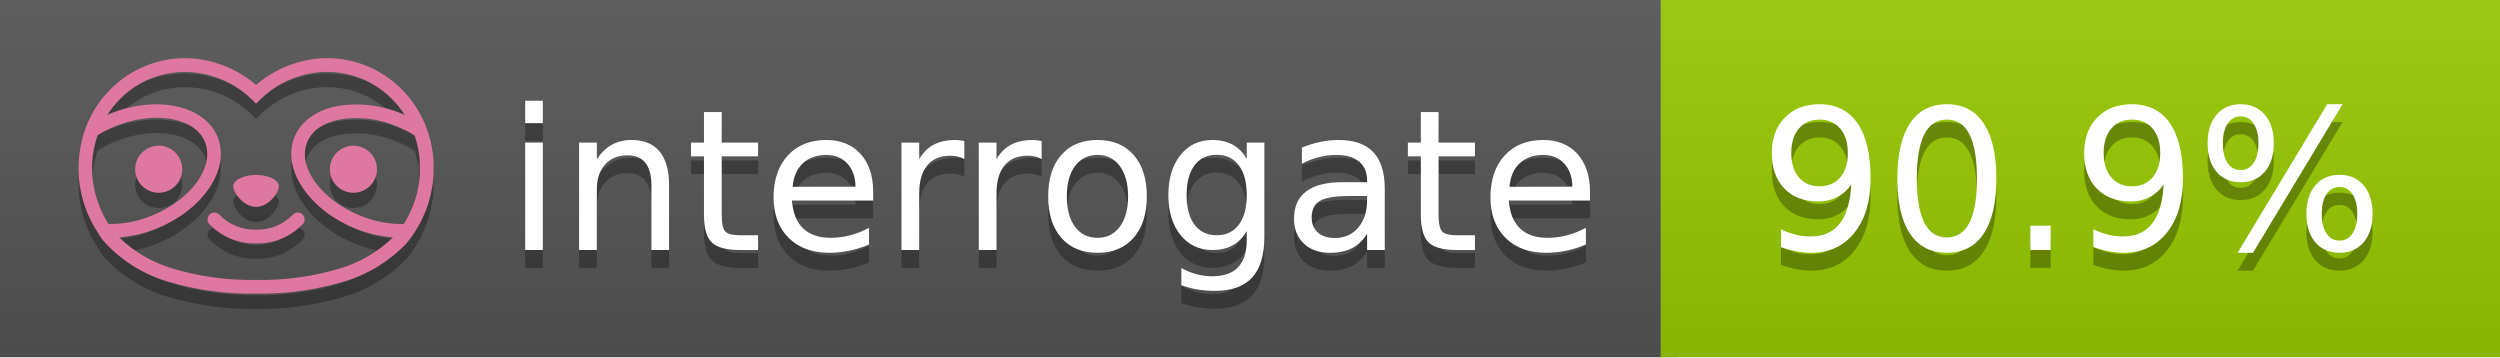
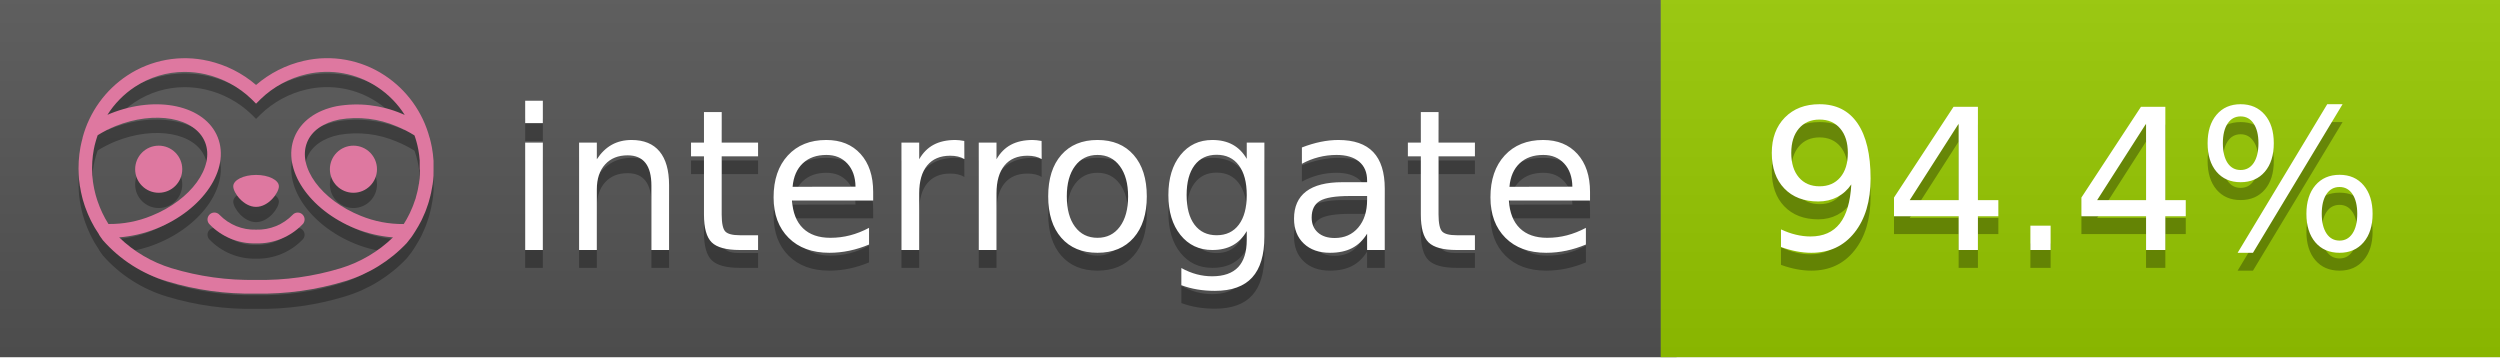
<svg xmlns="http://www.w3.org/2000/svg" width="140" height="20" viewBox="0 0 140 20" version="1.1" xml:space="preserve" style="fill-rule:evenodd;clip-rule:evenodd;stroke-linejoin:round;stroke-miterlimit:2;">
  <g transform="matrix(1,0,0,1,22,0)">
    <g id="backgrounds" transform="matrix(1.32789,0,0,1,-22.3892,0)">
      <rect x="0" y="0" width="71" height="20" style="fill:rgb(85,85,85);" />
    </g>
    <rect x="71" y="0" width="47" height="20" data-interrogate="color" style="fill:#97CA00" />
    <g transform="matrix(1.19746,0,0,1,-22.3744,-4.85723e-16)">
      <rect x="0" y="0" width="118" height="20" style="fill:url(#_Linear1);" />
    </g>
  </g>
  <g fill="#fff" text-anchor="middle" font-family="DejaVu Sans,Verdana,Geneva,sans-serif" font-size="110">
    <text x="590" y="150" fill="#010101" fill-opacity=".3" transform="scale(.1)" textLength="610">interrogate</text>
    <text x="590" y="140" transform="scale(.1)" textLength="610">interrogate</text>
-     <text x="1160" y="150" fill="#010101" fill-opacity=".3" transform="scale(.1)" textLength="370" data-interrogate="result">90.9%</text>
-     <text x="1160" y="140" transform="scale(.1)" textLength="370" data-interrogate="result">90.9%</text>
+     <text x="1160" y="150" fill="#010101" fill-opacity=".3" transform="scale(.1)" textLength="370" data-interrogate="result">94.4%</text>
+     <text x="1160" y="140" transform="scale(.1)" textLength="370" data-interrogate="result">94.4%</text>
  </g>
  <g id="logo-shadow" transform="matrix(0.854876,0,0,0.854876,-6.73514,1.732)">
    <g transform="matrix(0.299012,0,0,0.299012,9.70229,-6.68582)">
      <path d="M50,64.25C52.76,64.25 55,61.13 55,59.75C55,58.37 52.76,57.25 50,57.25C47.24,57.25 45,58.37 45,59.75C45,61.13 47.24,64.25 50,64.25Z" style="fill:rgb(1,1,1);fill-opacity:0.3;fill-rule:nonzero;" />
    </g>
    <g transform="matrix(0.299012,0,0,0.299012,9.70229,-6.68582)">
      <path d="M88,49.05C86.506,43.475 83.018,38.638 78.2,35.46C72.969,32.002 66.539,30.844 60.43,32.26C56.576,33.145 52.995,34.958 50,37.54C46.998,34.958 43.411,33.149 39.55,32.27C33.441,30.853 27.011,32.011 21.78,35.47C16.97,38.652 13.489,43.489 12,49.06L12,49.13C11.82,49.79 11.66,50.46 11.53,51.13C11.146,53.207 11.021,55.323 11.16,57.43C11.16,58.03 11.26,58.63 11.34,59.23C11.34,59.51 11.43,59.79 11.48,60.07C11.53,60.35 11.58,60.68 11.64,60.98C11.7,61.28 11.8,61.69 11.89,62.05C11.98,62.41 11.99,62.47 12.05,62.68C12.16,63.07 12.28,63.46 12.41,63.84L12.58,64.34C12.72,64.74 12.88,65.14 13.04,65.53L13.23,65.98C13.403,66.373 13.583,66.767 13.77,67.16L13.99,67.59C14.19,67.97 14.39,68.35 14.61,68.73L14.87,69.15C15.1,69.52 15.33,69.89 15.58,70.26L15.58,70.32L15.99,70.93C16.14,71.14 16.29,71.36 16.45,71.57C20.206,75.83 25.086,78.95 30.53,80.57C36.839,82.48 43.41,83.385 50,83.25C56.599,83.374 63.177,82.456 69.49,80.53C74.644,78.978 79.303,76.102 83,72.19C83.34,71.78 83.65,71.35 84,70.92L84.18,70.66L84.33,70.44L84.41,70.32C84.55,70.12 84.67,69.9 84.81,69.7C85.07,69.3 85.32,68.89 85.55,68.48C85.78,68.07 86.02,67.65 86.23,67.22C86.31,67.05 86.39,66.88 86.47,66.7C86.67,66.28 86.85,65.87 87.03,65.44L87.23,64.92C87.397,64.487 87.55,64.05 87.69,63.61L87.85,63.09C87.98,62.64 88.1,62.19 88.21,61.74C88.21,61.57 88.3,61.39 88.33,61.22C88.43,60.75 88.52,60.22 88.6,59.79C88.6,59.64 88.66,59.49 88.68,59.33C88.77,58.71 88.84,58.08 88.88,57.45L88.88,54.17C88.817,53.164 88.693,52.162 88.51,51.17C88.38,50.5 88.23,49.84 88.05,49.17L88,49.05ZM85.89,56.44L85.89,57.23C85.89,57.78 85.79,58.32 85.72,58.86C85.72,59.01 85.72,59.15 85.65,59.3C85.59,59.7 85.51,60.11 85.43,60.51L85.32,60.99C85.23,61.38 85.12,61.77 85.01,62.16C85.01,62.31 84.93,62.46 84.88,62.6C84.74,63.04 84.59,63.47 84.42,63.9L84.27,64.28C84.1,64.71 83.91,65.14 83.71,65.56C83.51,65.98 83.43,66.12 83.28,66.4L83.01,66.91C82.83,67.223 82.643,67.537 82.45,67.85L82.35,68.01C79.121,68.047 75.918,67.434 72.93,66.21C64.27,62.74 59,55.52 61.18,50.11C62.18,47.6 64.7,45.82 68.26,45.11C72.489,44.395 76.835,44.908 80.78,46.59C82.141,47.144 83.453,47.813 84.7,48.59C84.76,48.76 84.82,48.93 84.88,49.1C84.94,49.27 85.05,49.63 85.12,49.9C85.28,50.5 85.44,51.1 85.55,51.73C85.691,52.507 85.792,53.292 85.85,54.08L85.85,55.89C85.85,56.12 85.91,56.25 85.91,56.45L85.89,56.44ZM17.66,68C16.668,66.435 15.869,64.756 15.28,63L15.17,62.68C15.06,62.35 14.96,62.01 14.87,61.68C14.823,61.493 14.777,61.31 14.73,61.13C14.66,60.84 14.59,60.55 14.53,60.27C14.47,59.99 14.43,59.72 14.38,59.44C14.33,59.16 14.3,59 14.27,58.78C14.2,58.27 14.15,57.78 14.11,57.23L14.11,57.03C14.008,55.236 14.122,53.437 14.45,51.67C14.56,51.06 14.71,50.46 14.88,49.87C14.96,49.59 15.04,49.32 15.13,49.05C15.22,48.78 15.24,48.72 15.3,48.55C16.548,47.774 17.859,47.105 19.22,46.55C27.86,43.09 36.65,44.67 38.82,50.08C40.99,55.49 35.73,62.74 27.09,66.2C24.101,67.431 20.893,68.043 17.66,68ZM68.57,77.68C62.554,79.508 56.287,80.376 50,80.25C43.737,80.37 37.495,79.506 31.5,77.69C27.185,76.38 23.243,74.062 20,70.93C22.815,70.706 25.58,70.055 28.2,69C38.37,64.92 44.39,56 41.6,49C38.81,42 28.27,39.72 18.1,43.8L17.43,44.09C18.973,41.648 21.019,39.561 23.43,37.97C26.671,35.824 30.473,34.68 34.36,34.68C35.884,34.681 37.404,34.852 38.89,35.19C42.694,36.049 46.191,37.935 49,40.64L50,41.64L51,40.64C53.797,37.937 57.279,36.049 61.07,35.18C66.402,33.947 72.014,34.968 76.57,38C78.98,39.588 81.026,41.671 82.57,44.11L81.9,43.82C77.409,41.921 72.464,41.355 67.66,42.19C63.08,43.12 59.79,45.54 58.39,49.02C55.6,55.97 61.62,64.94 71.79,69.02C74.414,70.07 77.182,70.714 80,70.93C76.776,74.05 72.859,76.363 68.57,77.68Z" style="fill:rgb(1,1,1);fill-opacity:0.3;fill-rule:nonzero;" />
    </g>
    <g transform="matrix(0.299012,0,0,0.299012,9.70229,-6.68582)">
      <circle cx="71.33" cy="56" r="5.16" style="fill:rgb(1,1,1);fill-opacity:0.3;" />
    </g>
    <g transform="matrix(0.299012,0,0,0.299012,9.70229,-6.68582)">
      <circle cx="28.67" cy="56" r="5.16" style="fill:rgb(1,1,1);fill-opacity:0.3;" />
    </g>
    <g transform="matrix(0.299012,0,0,0.299012,9.70229,-6.68582)">
      <path d="M58,66C55.912,68.161 53.003,69.339 50,69.24C46.997,69.339 44.088,68.161 42,66C41.714,65.677 41.302,65.491 40.87,65.491C40.042,65.491 39.361,66.172 39.361,67C39.361,67.368 39.496,67.724 39.74,68C42.403,70.804 46.134,72.35 50,72.25C53.862,72.347 57.59,70.802 60.25,68C60.495,67.725 60.63,67.369 60.63,67C60.63,66.174 59.951,65.495 59.125,65.495C58.695,65.495 58.285,65.679 58,66Z" style="fill:rgb(1,1,1);fill-opacity:0.3;fill-rule:nonzero;" />
    </g>
  </g>
  <g id="logo-pink" transform="matrix(0.854876,0,0,0.854876,-6.73514,0.877124)">
    <g transform="matrix(0.299012,0,0,0.299012,9.70229,-6.68582)">
      <path d="M50,64.25C52.76,64.25 55,61.13 55,59.75C55,58.37 52.76,57.25 50,57.25C47.24,57.25 45,58.37 45,59.75C45,61.13 47.24,64.25 50,64.25Z" style="fill:rgb(222,120,160);fill-rule:nonzero;" />
    </g>
    <g transform="matrix(0.299012,0,0,0.299012,9.70229,-6.68582)">
      <path d="M88,49.05C86.506,43.475 83.018,38.638 78.2,35.46C72.969,32.002 66.539,30.844 60.43,32.26C56.576,33.145 52.995,34.958 50,37.54C46.998,34.958 43.411,33.149 39.55,32.27C33.441,30.853 27.011,32.011 21.78,35.47C16.97,38.652 13.489,43.489 12,49.06L12,49.13C11.82,49.79 11.66,50.46 11.53,51.13C11.146,53.207 11.021,55.323 11.16,57.43C11.16,58.03 11.26,58.63 11.34,59.23C11.34,59.51 11.43,59.79 11.48,60.07C11.53,60.35 11.58,60.68 11.64,60.98C11.7,61.28 11.8,61.69 11.89,62.05C11.98,62.41 11.99,62.47 12.05,62.68C12.16,63.07 12.28,63.46 12.41,63.84L12.58,64.34C12.72,64.74 12.88,65.14 13.04,65.53L13.23,65.98C13.403,66.373 13.583,66.767 13.77,67.16L13.99,67.59C14.19,67.97 14.39,68.35 14.61,68.73L14.87,69.15C15.1,69.52 15.33,69.89 15.58,70.26L15.58,70.32L15.99,70.93C16.14,71.14 16.29,71.36 16.45,71.57C20.206,75.83 25.086,78.95 30.53,80.57C36.839,82.48 43.41,83.385 50,83.25C56.599,83.374 63.177,82.456 69.49,80.53C74.644,78.978 79.303,76.102 83,72.19C83.34,71.78 83.65,71.35 84,70.92L84.18,70.66L84.33,70.44L84.41,70.32C84.55,70.12 84.67,69.9 84.81,69.7C85.07,69.3 85.32,68.89 85.55,68.48C85.78,68.07 86.02,67.65 86.23,67.22C86.31,67.05 86.39,66.88 86.47,66.7C86.67,66.28 86.85,65.87 87.03,65.44L87.23,64.92C87.397,64.487 87.55,64.05 87.69,63.61L87.85,63.09C87.98,62.64 88.1,62.19 88.21,61.74C88.21,61.57 88.3,61.39 88.33,61.22C88.43,60.75 88.52,60.22 88.6,59.79C88.6,59.64 88.66,59.49 88.68,59.33C88.77,58.71 88.84,58.08 88.88,57.45L88.88,54.17C88.817,53.164 88.693,52.162 88.51,51.17C88.38,50.5 88.23,49.84 88.05,49.17L88,49.05ZM85.89,56.44L85.89,57.23C85.89,57.78 85.79,58.32 85.72,58.86C85.72,59.01 85.72,59.15 85.65,59.3C85.59,59.7 85.51,60.11 85.43,60.51L85.32,60.99C85.23,61.38 85.12,61.77 85.01,62.16C85.01,62.31 84.93,62.46 84.88,62.6C84.74,63.04 84.59,63.47 84.42,63.9L84.27,64.28C84.1,64.71 83.91,65.14 83.71,65.56C83.51,65.98 83.43,66.12 83.28,66.4L83.01,66.91C82.83,67.223 82.643,67.537 82.45,67.85L82.35,68.01C79.121,68.047 75.918,67.434 72.93,66.21C64.27,62.74 59,55.52 61.18,50.11C62.18,47.6 64.7,45.82 68.26,45.11C72.489,44.395 76.835,44.908 80.78,46.59C82.141,47.144 83.453,47.813 84.7,48.59C84.76,48.76 84.82,48.93 84.88,49.1C84.94,49.27 85.05,49.63 85.12,49.9C85.28,50.5 85.44,51.1 85.55,51.73C85.691,52.507 85.792,53.292 85.85,54.08L85.85,55.89C85.85,56.12 85.91,56.25 85.91,56.45L85.89,56.44ZM17.66,68C16.668,66.435 15.869,64.756 15.28,63L15.17,62.68C15.06,62.35 14.96,62.01 14.87,61.68C14.823,61.493 14.777,61.31 14.73,61.13C14.66,60.84 14.59,60.55 14.53,60.27C14.47,59.99 14.43,59.72 14.38,59.44C14.33,59.16 14.3,59 14.27,58.78C14.2,58.27 14.15,57.78 14.11,57.23L14.11,57.03C14.008,55.236 14.122,53.437 14.45,51.67C14.56,51.06 14.71,50.46 14.88,49.87C14.96,49.59 15.04,49.32 15.13,49.05C15.22,48.78 15.24,48.72 15.3,48.55C16.548,47.774 17.859,47.105 19.22,46.55C27.86,43.09 36.65,44.67 38.82,50.08C40.99,55.49 35.73,62.74 27.09,66.2C24.101,67.431 20.893,68.043 17.66,68ZM68.57,77.68C62.554,79.508 56.287,80.376 50,80.25C43.737,80.37 37.495,79.506 31.5,77.69C27.185,76.38 23.243,74.062 20,70.93C22.815,70.706 25.58,70.055 28.2,69C38.37,64.92 44.39,56 41.6,49C38.81,42 28.27,39.72 18.1,43.8L17.43,44.09C18.973,41.648 21.019,39.561 23.43,37.97C26.671,35.824 30.473,34.68 34.36,34.68C35.884,34.681 37.404,34.852 38.89,35.19C42.694,36.049 46.191,37.935 49,40.64L50,41.64L51,40.64C53.797,37.937 57.279,36.049 61.07,35.18C66.402,33.947 72.014,34.968 76.57,38C78.98,39.588 81.026,41.671 82.57,44.11L81.9,43.82C77.409,41.921 72.464,41.355 67.66,42.19C63.08,43.12 59.79,45.54 58.39,49.02C55.6,55.97 61.62,64.94 71.79,69.02C74.414,70.07 77.182,70.714 80,70.93C76.776,74.05 72.859,76.363 68.57,77.68Z" style="fill:rgb(222,120,160);fill-rule:nonzero;" />
    </g>
    <g transform="matrix(0.299012,0,0,0.299012,9.70229,-6.68582)">
      <circle cx="71.33" cy="56" r="5.16" style="fill:rgb(222,120,160);" />
    </g>
    <g transform="matrix(0.299012,0,0,0.299012,9.70229,-6.68582)">
      <circle cx="28.67" cy="56" r="5.16" style="fill:rgb(222,120,160);" />
    </g>
    <g transform="matrix(0.299012,0,0,0.299012,9.70229,-6.68582)">
      <path d="M58,66C55.912,68.161 53.003,69.339 50,69.24C46.997,69.339 44.088,68.161 42,66C41.714,65.677 41.302,65.491 40.87,65.491C40.042,65.491 39.361,66.172 39.361,67C39.361,67.368 39.496,67.724 39.74,68C42.403,70.804 46.134,72.35 50,72.25C53.862,72.347 57.59,70.802 60.25,68C60.495,67.725 60.63,67.369 60.63,67C60.63,66.174 59.951,65.495 59.125,65.495C58.695,65.495 58.285,65.679 58,66Z" style="fill:rgb(222,120,160);fill-rule:nonzero;" />
    </g>
  </g>
  <defs>
    <linearGradient id="_Linear1" x1="0" y1="0" x2="1" y2="0" gradientUnits="userSpaceOnUse" gradientTransform="matrix(1.22465e-15,20,-20,1.22465e-15,0,0)">
      <stop offset="0" style="stop-color:rgb(187,187,187);stop-opacity:0.1" />
      <stop offset="1" style="stop-color:black;stop-opacity:0.1" />
    </linearGradient>
  </defs>
</svg>
